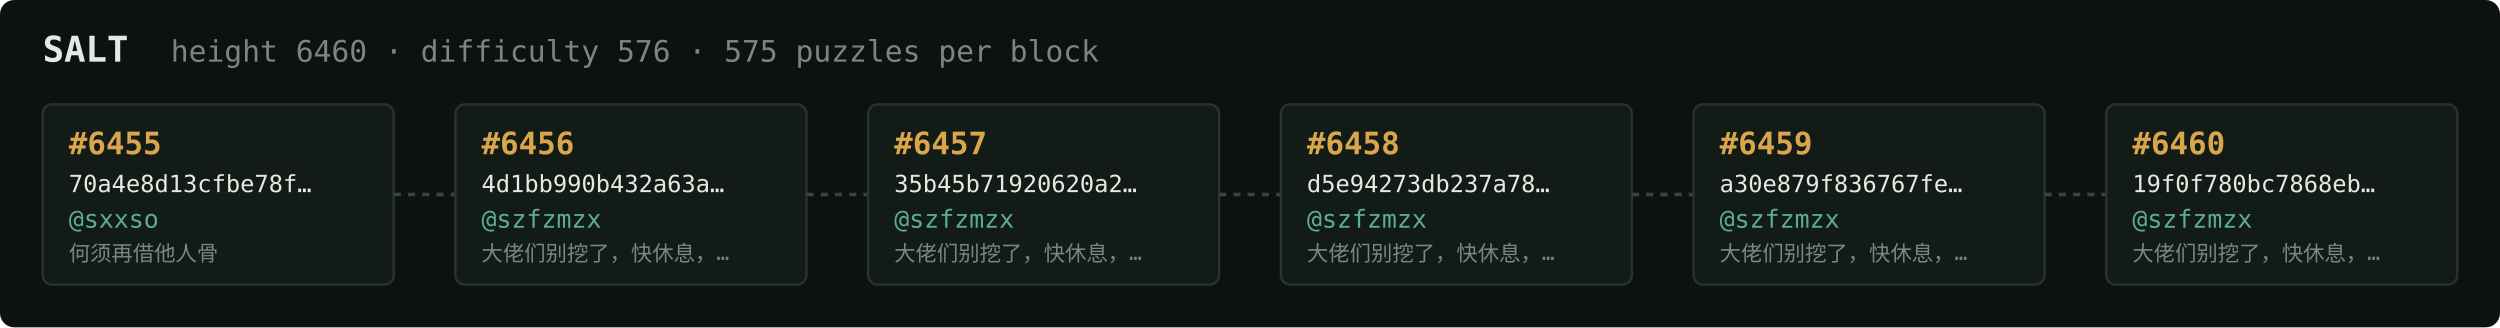
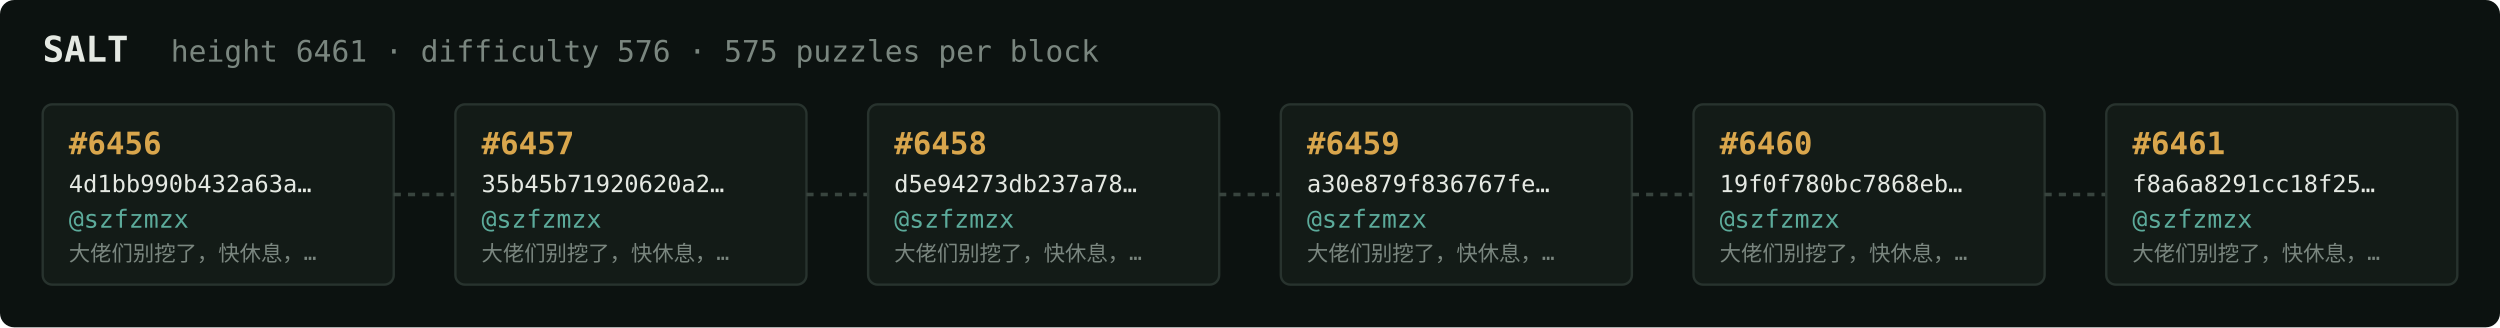
<svg xmlns="http://www.w3.org/2000/svg" width="1054" height="138" viewBox="0 0 1054 138" font-family="ui-monospace,SFMono-Regular,Menlo,monospace">
  <rect fill="#0c1210" width="1054" height="138" rx="6" />
  <text x="18" y="26" fill="#e5e9e3" font-size="15" font-weight="700">SALT</text>
-   <text x="72" y="26" fill="#7a867f" font-size="12.5">height 6460 · difficulty 576 · 575 puzzles per block</text>
+   <text x="72" y="26" fill="#7a867f" font-size="12.5">height 6461 · difficulty 576 · 575 puzzles per block</text>
  <rect x="18" y="44" width="148" height="76" rx="4" fill="#131b17" stroke="#28332e" stroke-width="1" />
-   <text x="29" y="65" fill="#d9a64c" font-size="13" font-weight="700">#6455</text>
-   <text x="29" y="81" fill="#e5e9e3" font-size="10">70a4e8d13cfbe78f…</text>
-   <text x="29" y="96" fill="#5cab9b" font-size="10.5">@sxxso</text>
-   <text x="29" y="110" fill="#7a867f" font-size="9">何须再借他人骨</text>
+   <text x="29" y="65" fill="#d9a64c" font-size="13" font-weight="700">#6456</text>
+   <text x="29" y="81" fill="#e5e9e3" font-size="10">4d1bb990b432a63a…</text>
+   <text x="29" y="96" fill="#5cab9b" font-size="10.5">@szfzmzx</text>
+   <text x="29" y="110" fill="#7a867f" font-size="9">大佬们别挖了，快休息，…</text>
  <line x1="166" y1="82.0" x2="192" y2="82.0" stroke="#38443e" stroke-width="1.5" stroke-dasharray="3 3" />
  <rect x="192" y="44" width="148" height="76" rx="4" fill="#131b17" stroke="#28332e" stroke-width="1" />
-   <text x="203" y="65" fill="#d9a64c" font-size="13" font-weight="700">#6456</text>
-   <text x="203" y="81" fill="#e5e9e3" font-size="10">4d1bb990b432a63a…</text>
+   <text x="203" y="65" fill="#d9a64c" font-size="13" font-weight="700">#6457</text>
+   <text x="203" y="81" fill="#e5e9e3" font-size="10">35b45b71920620a2…</text>
  <text x="203" y="96" fill="#5cab9b" font-size="10.5">@szfzmzx</text>
  <text x="203" y="110" fill="#7a867f" font-size="9">大佬们别挖了，快休息，…</text>
  <line x1="340" y1="82.0" x2="366" y2="82.0" stroke="#38443e" stroke-width="1.5" stroke-dasharray="3 3" />
  <rect x="366" y="44" width="148" height="76" rx="4" fill="#131b17" stroke="#28332e" stroke-width="1" />
-   <text x="377" y="65" fill="#d9a64c" font-size="13" font-weight="700">#6457</text>
-   <text x="377" y="81" fill="#e5e9e3" font-size="10">35b45b71920620a2…</text>
+   <text x="377" y="65" fill="#d9a64c" font-size="13" font-weight="700">#6458</text>
+   <text x="377" y="81" fill="#e5e9e3" font-size="10">d5e94273db237a78…</text>
  <text x="377" y="96" fill="#5cab9b" font-size="10.5">@szfzmzx</text>
  <text x="377" y="110" fill="#7a867f" font-size="9">大佬们别挖了，快休息，…</text>
  <line x1="514" y1="82.0" x2="540" y2="82.0" stroke="#38443e" stroke-width="1.5" stroke-dasharray="3 3" />
  <rect x="540" y="44" width="148" height="76" rx="4" fill="#131b17" stroke="#28332e" stroke-width="1" />
-   <text x="551" y="65" fill="#d9a64c" font-size="13" font-weight="700">#6458</text>
-   <text x="551" y="81" fill="#e5e9e3" font-size="10">d5e94273db237a78…</text>
+   <text x="551" y="65" fill="#d9a64c" font-size="13" font-weight="700">#6459</text>
+   <text x="551" y="81" fill="#e5e9e3" font-size="10">a30e879f836767fe…</text>
  <text x="551" y="96" fill="#5cab9b" font-size="10.5">@szfzmzx</text>
  <text x="551" y="110" fill="#7a867f" font-size="9">大佬们别挖了，快休息，…</text>
  <line x1="688" y1="82.0" x2="714" y2="82.0" stroke="#38443e" stroke-width="1.5" stroke-dasharray="3 3" />
  <rect x="714" y="44" width="148" height="76" rx="4" fill="#131b17" stroke="#28332e" stroke-width="1" />
-   <text x="725" y="65" fill="#d9a64c" font-size="13" font-weight="700">#6459</text>
-   <text x="725" y="81" fill="#e5e9e3" font-size="10">a30e879f836767fe…</text>
+   <text x="725" y="65" fill="#d9a64c" font-size="13" font-weight="700">#6460</text>
+   <text x="725" y="81" fill="#e5e9e3" font-size="10">19f0f780bc7868eb…</text>
  <text x="725" y="96" fill="#5cab9b" font-size="10.5">@szfzmzx</text>
  <text x="725" y="110" fill="#7a867f" font-size="9">大佬们别挖了，快休息，…</text>
  <line x1="862" y1="82.0" x2="888" y2="82.0" stroke="#38443e" stroke-width="1.5" stroke-dasharray="3 3" />
  <rect x="888" y="44" width="148" height="76" rx="4" fill="#131b17" stroke="#28332e" stroke-width="1" />
-   <text x="899" y="65" fill="#d9a64c" font-size="13" font-weight="700">#6460</text>
-   <text x="899" y="81" fill="#e5e9e3" font-size="10">19f0f780bc7868eb…</text>
+   <text x="899" y="65" fill="#d9a64c" font-size="13" font-weight="700">#6461</text>
+   <text x="899" y="81" fill="#e5e9e3" font-size="10">f8a6a8291cc18f25…</text>
  <text x="899" y="96" fill="#5cab9b" font-size="10.5">@szfzmzx</text>
  <text x="899" y="110" fill="#7a867f" font-size="9">大佬们别挖了，快休息，…</text>
</svg>
